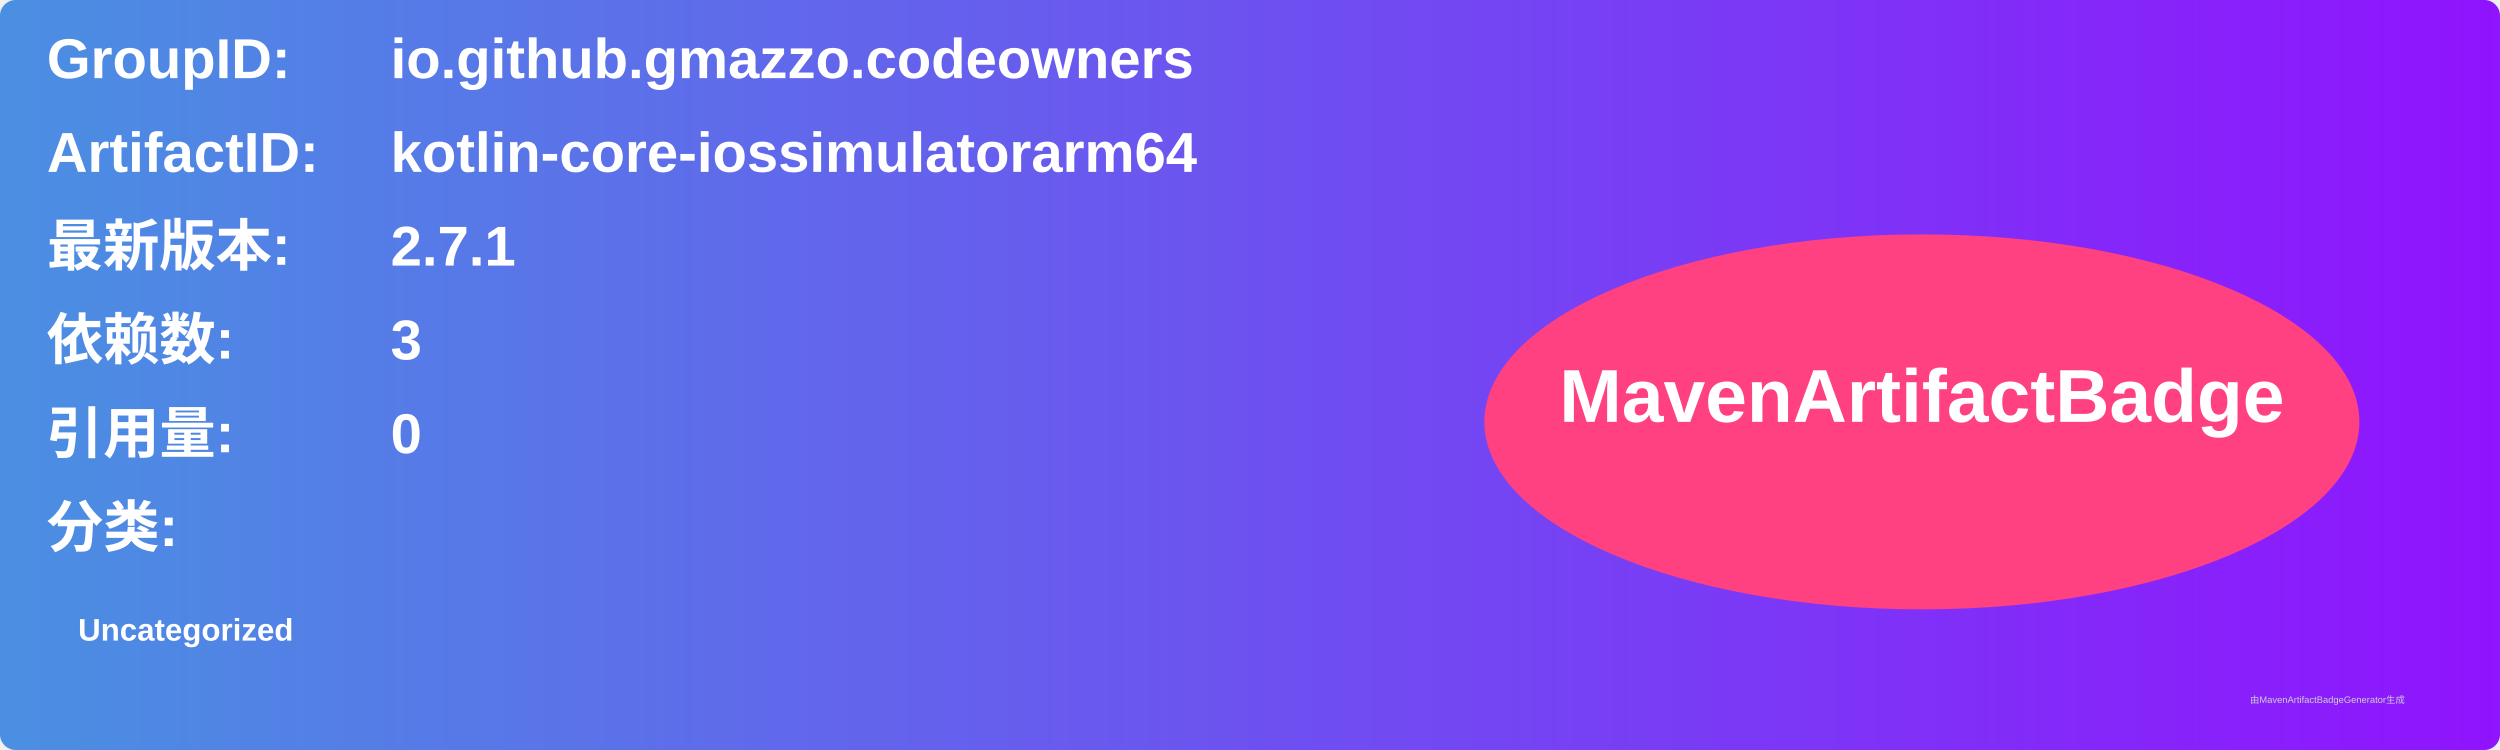
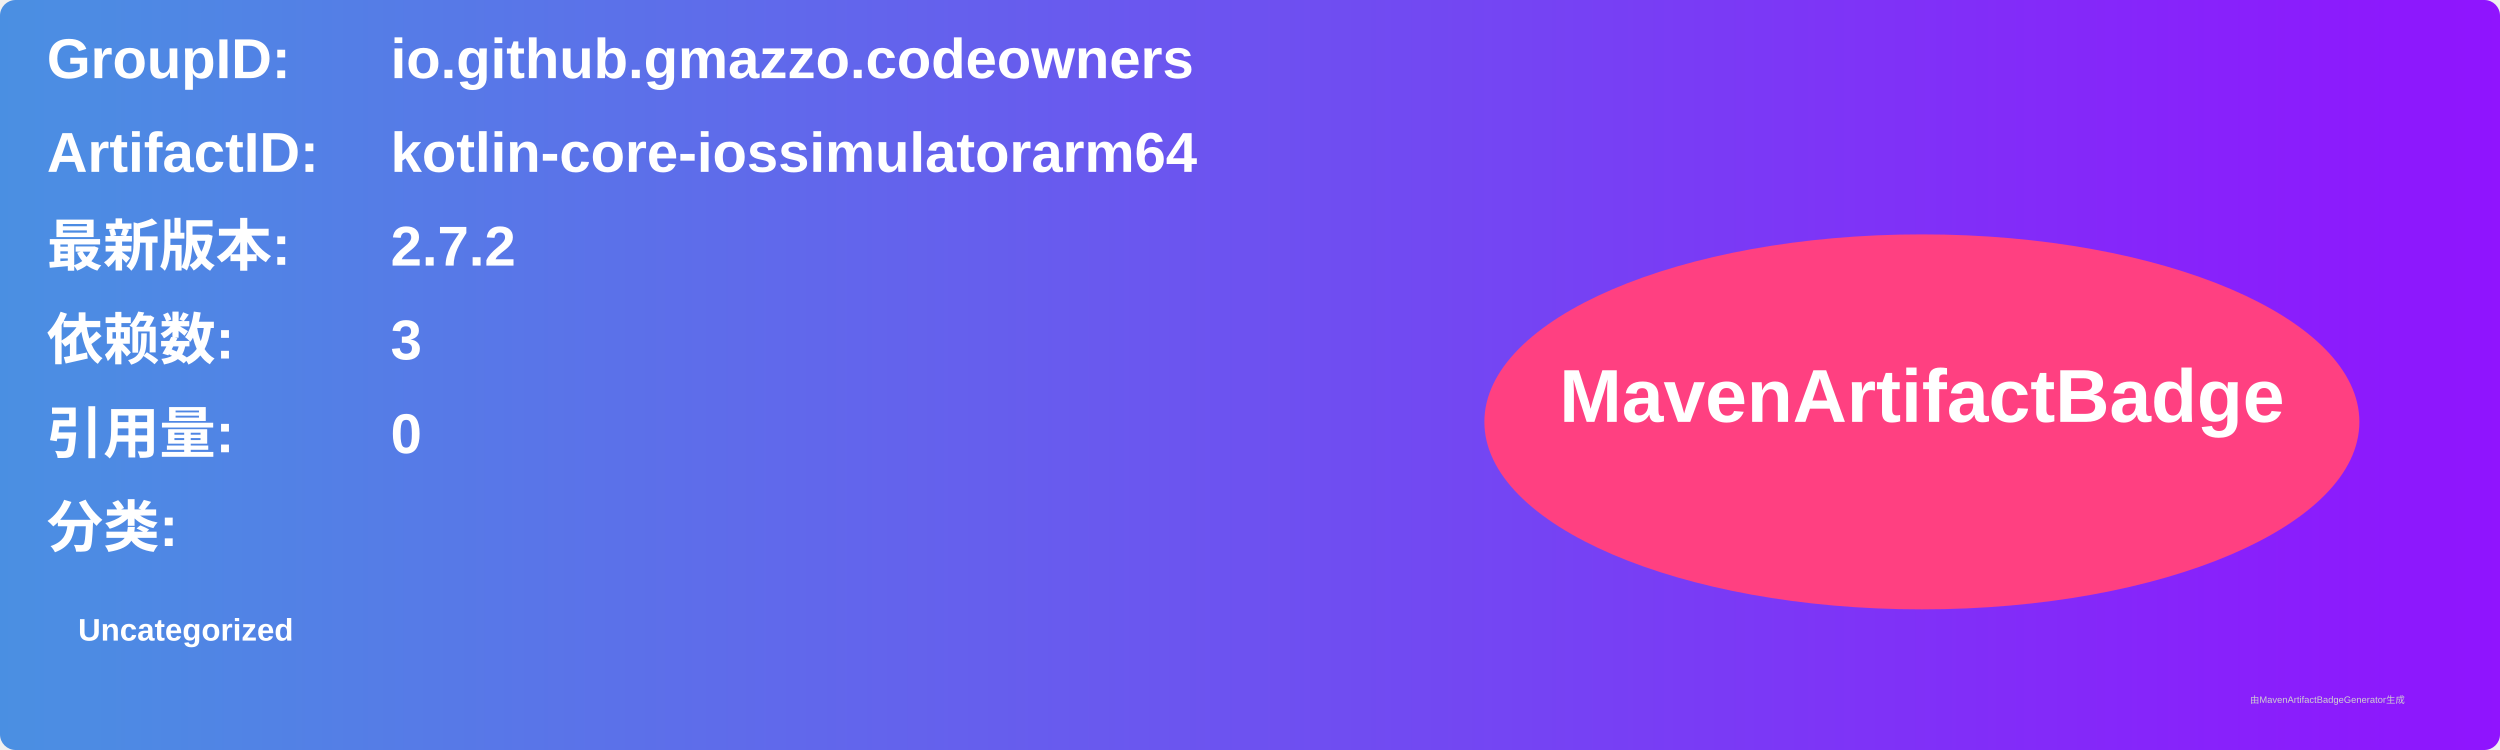
<svg xmlns="http://www.w3.org/2000/svg" width="800" height="240" viewBox="0 0 800 240">
  <linearGradient id="grad" x1="0%" y1="0%" x2="100%" y2="0%">
    <stop offset="0%" stop-color="#4a90e2" />
    <stop offset="100%" stop-color="#9013fe" />
  </linearGradient>
  <rect width="100%" height="100%" rx="5" ry="5" fill="url(#grad)" />
  <g transform="translate(15, 15)">
    <text x="0" y="10" font-family="Arial" font-size="18" fill="white" font-weight="bold" width="260">GroupID:</text>
    <text x="110" y="10" font-family="Arial" font-size="18" fill="white" font-weight="bold" width="460">io.github.gmazzo.codeowners</text>
    <text x="0" y="40" font-family="Arial" font-size="18" fill="white" font-weight="bold" width="260">ArtifactID:</text>
    <text x="110" y="40" font-family="Arial" font-size="18" fill="white" font-weight="bold" width="460">kotlin-core-iossimulatorarm64</text>
    <text x="0" y="70" font-family="Arial" font-size="18" fill="white" font-weight="bold">最新版本:</text>
    <text x="110" y="70" font-family="Arial" font-size="18" fill="white" font-weight="bold">
-       <tspan font-weight="bold">2.7.1</tspan>
+       <tspan font-weight="bold">2.7.2</tspan>
    </text>
    <text x="0" y="100" font-family="Arial" font-size="18" fill="white" font-weight="bold">依赖数: </text>
    <text x="110" y="100" font-family="Arial" font-size="18" fill="white">
      <tspan font-weight="bold">3</tspan>
    </text>
    <text x="0" y="130" font-family="Arial" font-size="18" fill="white" font-weight="bold">引用量: </text>
    <text x="110" y="130" font-family="Arial" font-size="18" fill="white">
      <tspan font-weight="bold">0</tspan>
    </text>
    <text x="0" y="160" font-family="Arial" font-size="18" fill="white" font-weight="bold">分类:</text>
    <text x="10" y="190" font-family="Arial" font-size="10" fill="white">
      <tspan font-weight="bold">Uncategorized</tspan>
    </text>
    <ellipse cx="600" cy="120" rx="140" ry="60" fill="#ff4081" />
    <text x="600" y="120" text-anchor="middle" font-family="Arial" font-size="24" fill="white" font-weight="bold">MavenArtifactBadge</text>
  </g>
  <text x="720" y="225" font-family="Arial" font-size="3" fill="#d0d0d0">由MavenArtifactBadgeGenerator生成</text>
</svg>
